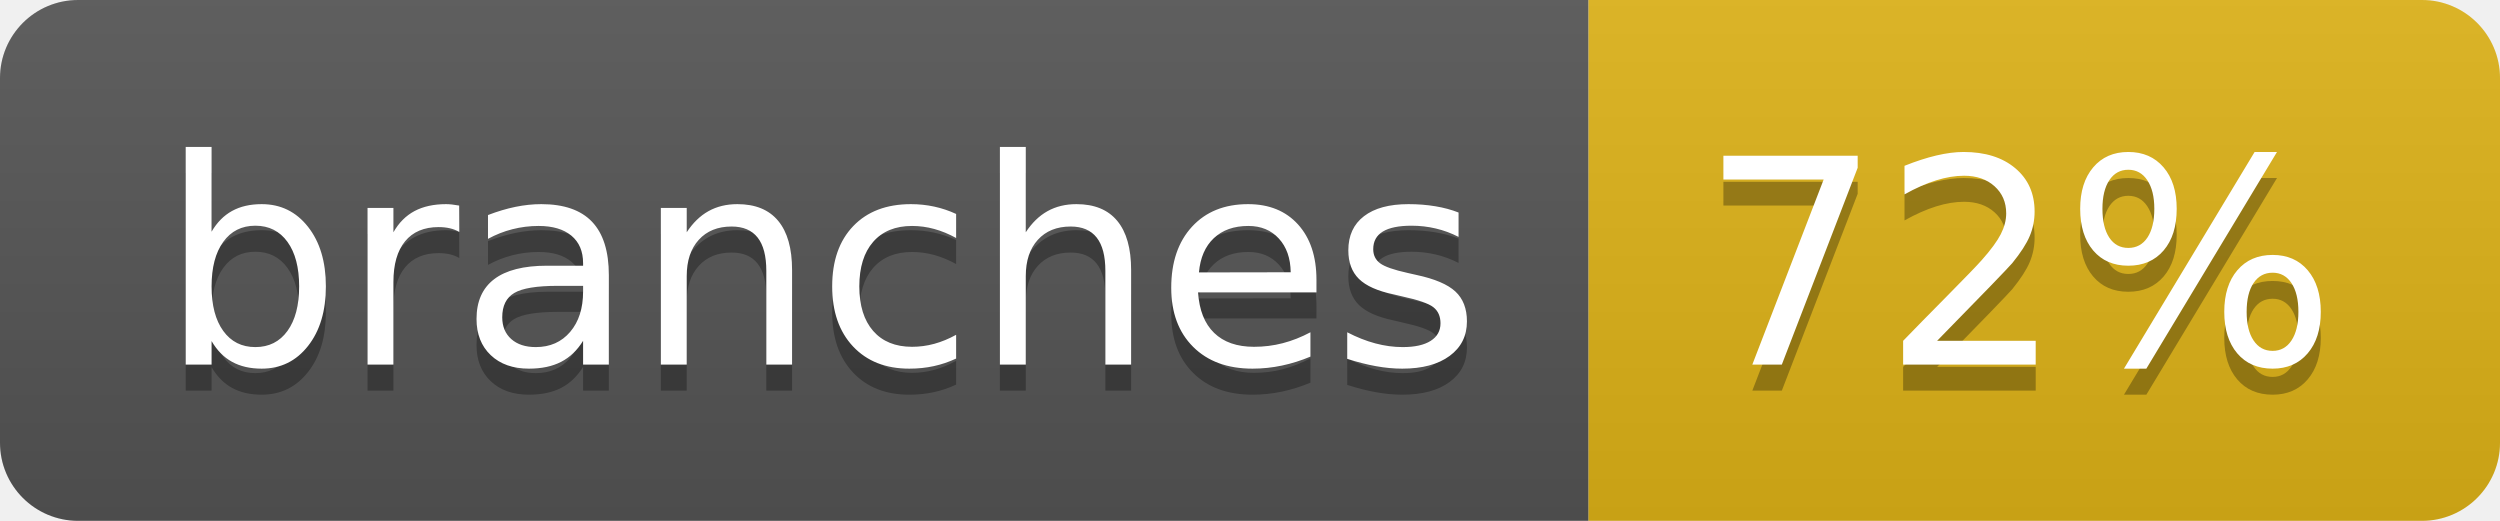
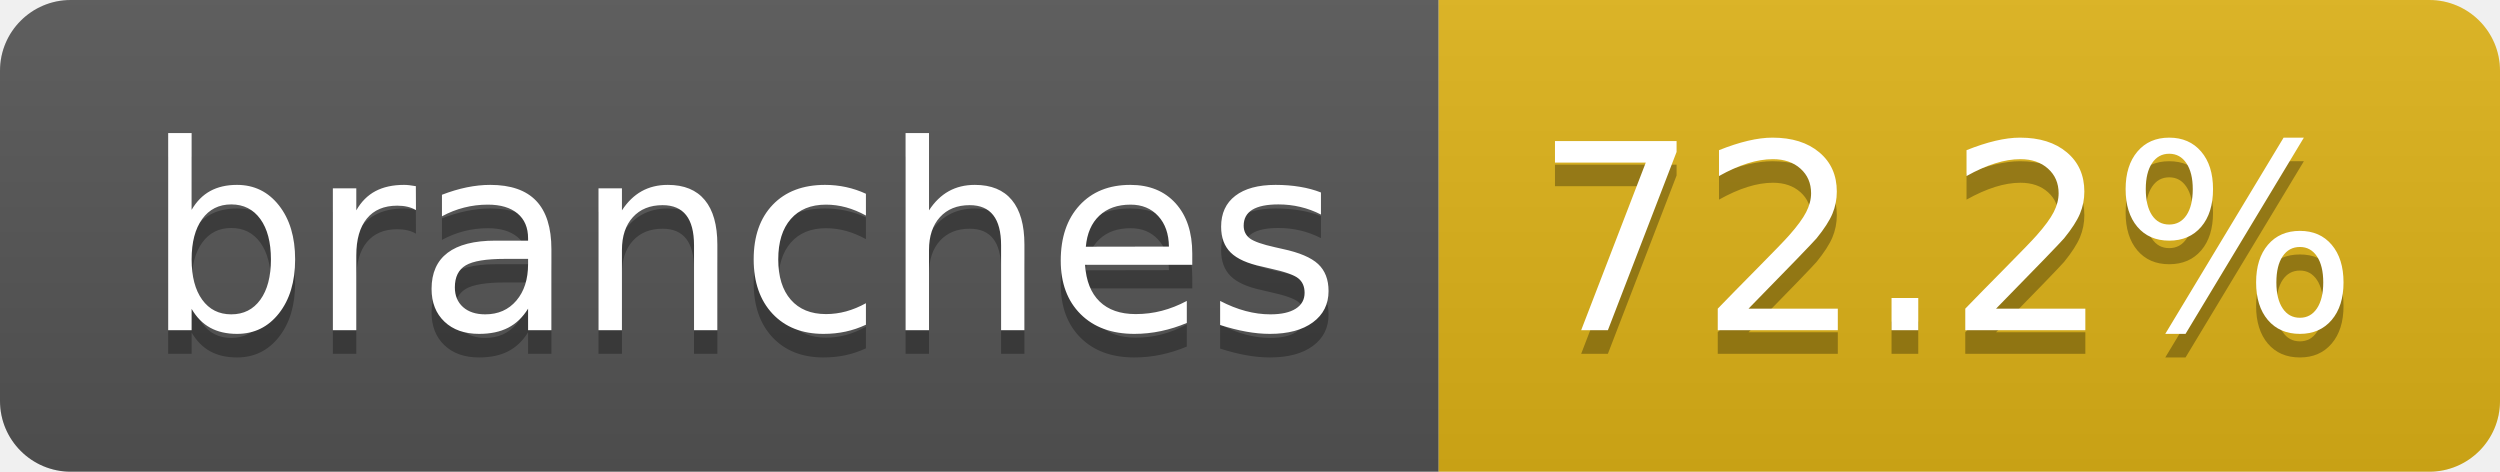
- <svg xmlns="http://www.w3.org/2000/svg" width="96" height="20" role="img" aria-label="branches: 72%">
+ <svg xmlns="http://www.w3.org/2000/svg" width="106" height="20" role="img" aria-label="branches: 72.2%">
  <linearGradient id="s" x2="0" y2="100%">
    <stop offset="0" stop-color="#bbb" stop-opacity=".1" />
    <stop offset="1" stop-opacity=".1" />
  </linearGradient>
  <clipPath id="r">
-     <rect width="96" height="20" rx="3" fill="#fff" />
+     <rect width="106" height="20" rx="3" fill="#fff" />
  </clipPath>
  <g clip-path="url(#r)">
    <rect width="61" height="20" fill="#555" />
-     <rect x="61" width="35" height="20" fill="#dfb317" />
-     <rect width="96" height="20" fill="url(#s)" />
+     <rect x="61" width="45" height="20" fill="#dfb317" />
+     <rect width="106" height="20" fill="url(#s)" />
  </g>
  <g fill="#fff" text-anchor="middle" font-family="Verdana,Geneva,DejaVu Sans,sans-serif" text-rendering="geometricPrecision" font-size="110">
    <text aria-hidden="true" x="315" y="150" fill="#010101" fill-opacity=".3" transform="scale(.1)" textLength="507">branches</text>
    <text x="315" y="140" transform="scale(.1)" fill="#fff" textLength="507">branches</text>
-     <text aria-hidden="true" x="775" y="150" fill="#010101" fill-opacity=".3" transform="scale(.1)" textLength="245">72%</text>
-     <text x="775" y="140" transform="scale(.1)" fill="#fff" textLength="245">72%</text>
+     <text aria-hidden="true" x="825" y="150" fill="#010101" fill-opacity=".3" transform="scale(.1)" textLength="350">72.2%</text>
+     <text x="825" y="140" transform="scale(.1)" fill="#fff" textLength="350">72.2%</text>
  </g>
</svg>
